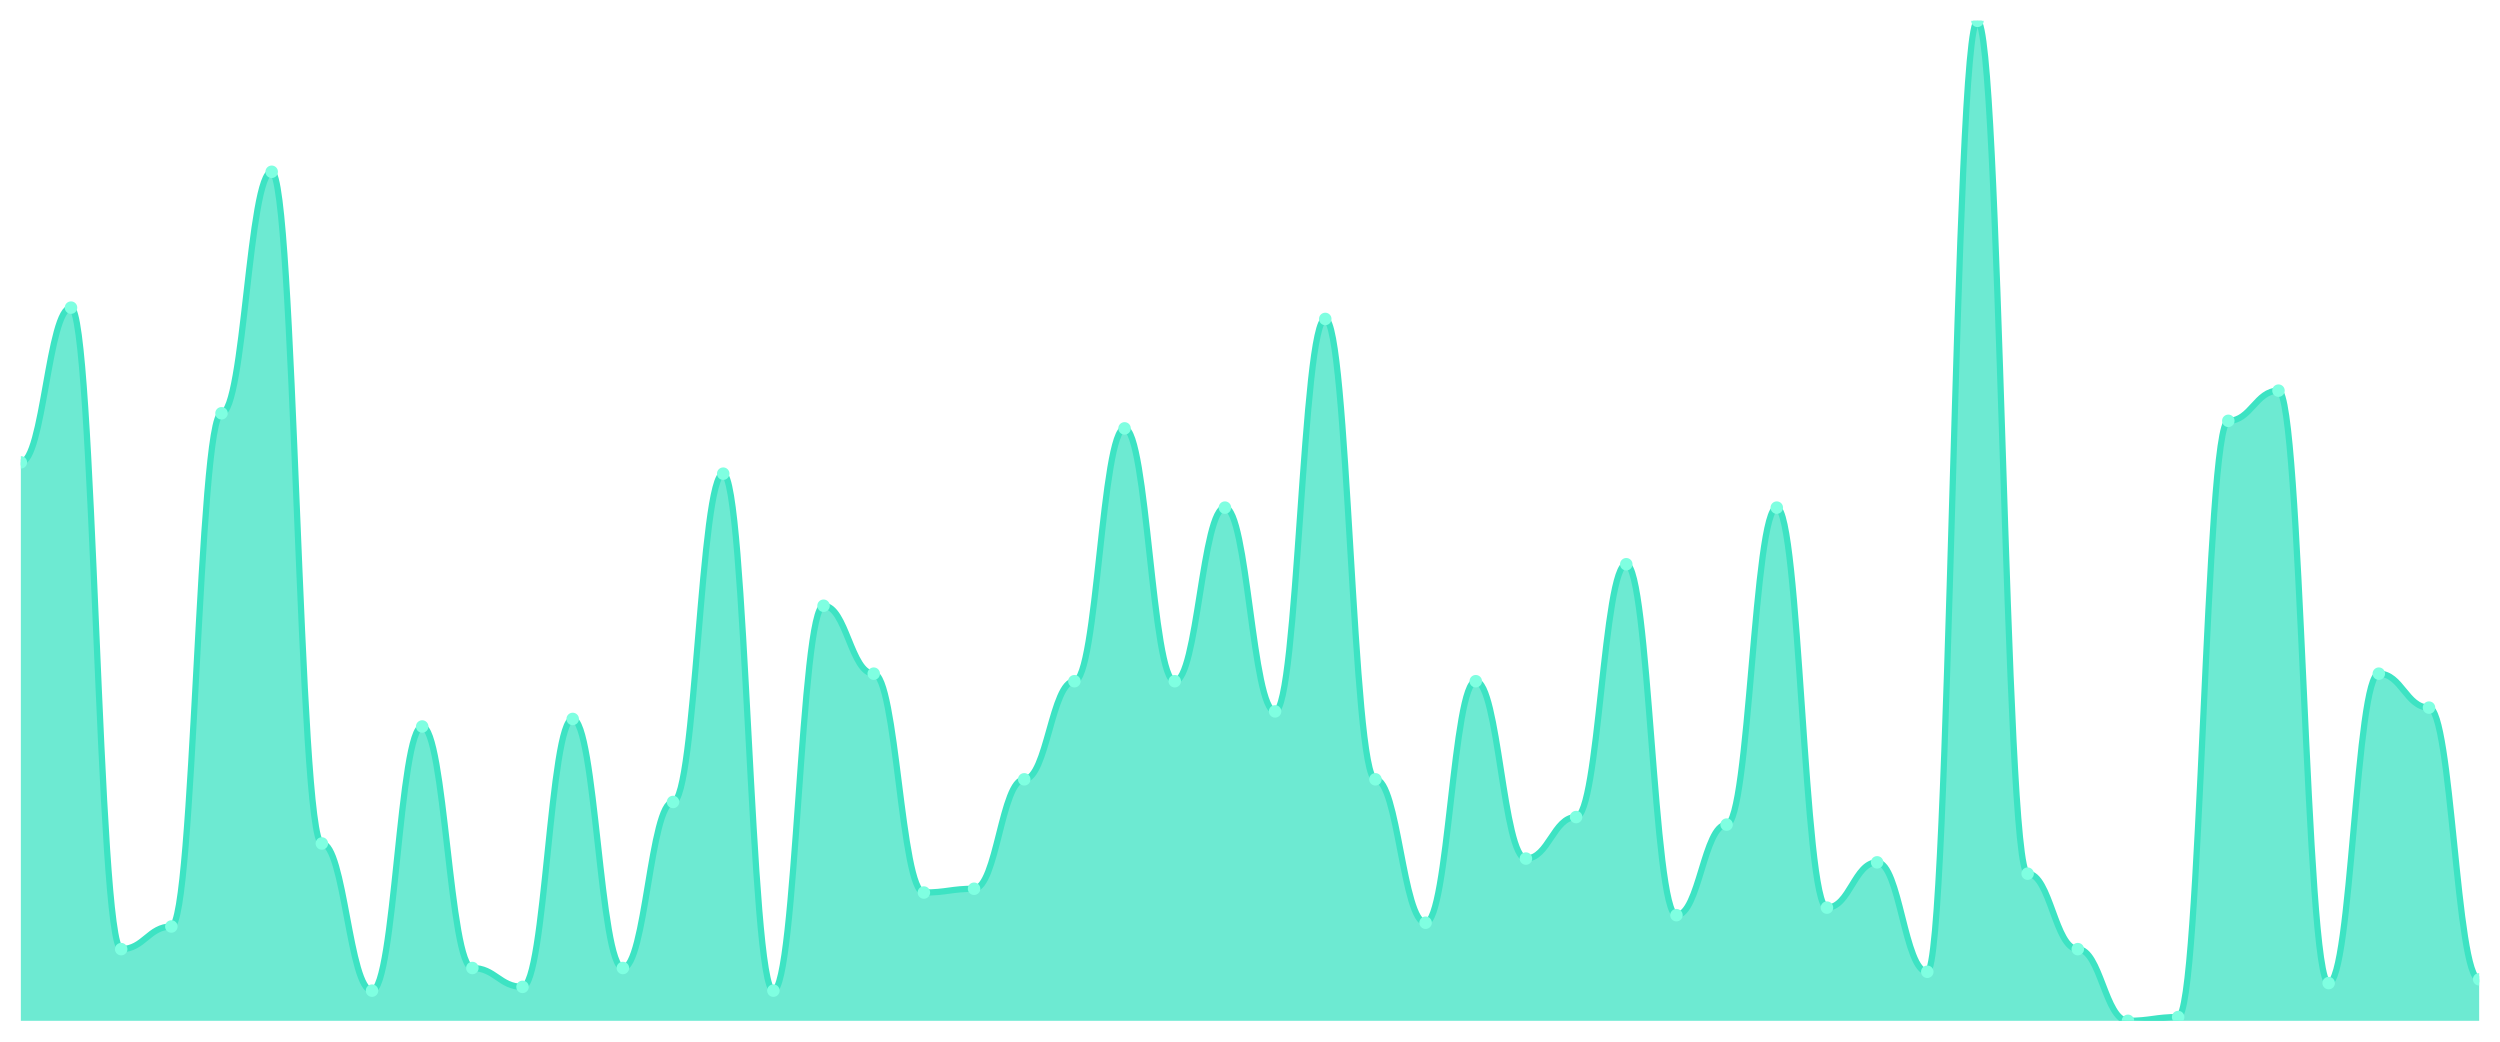
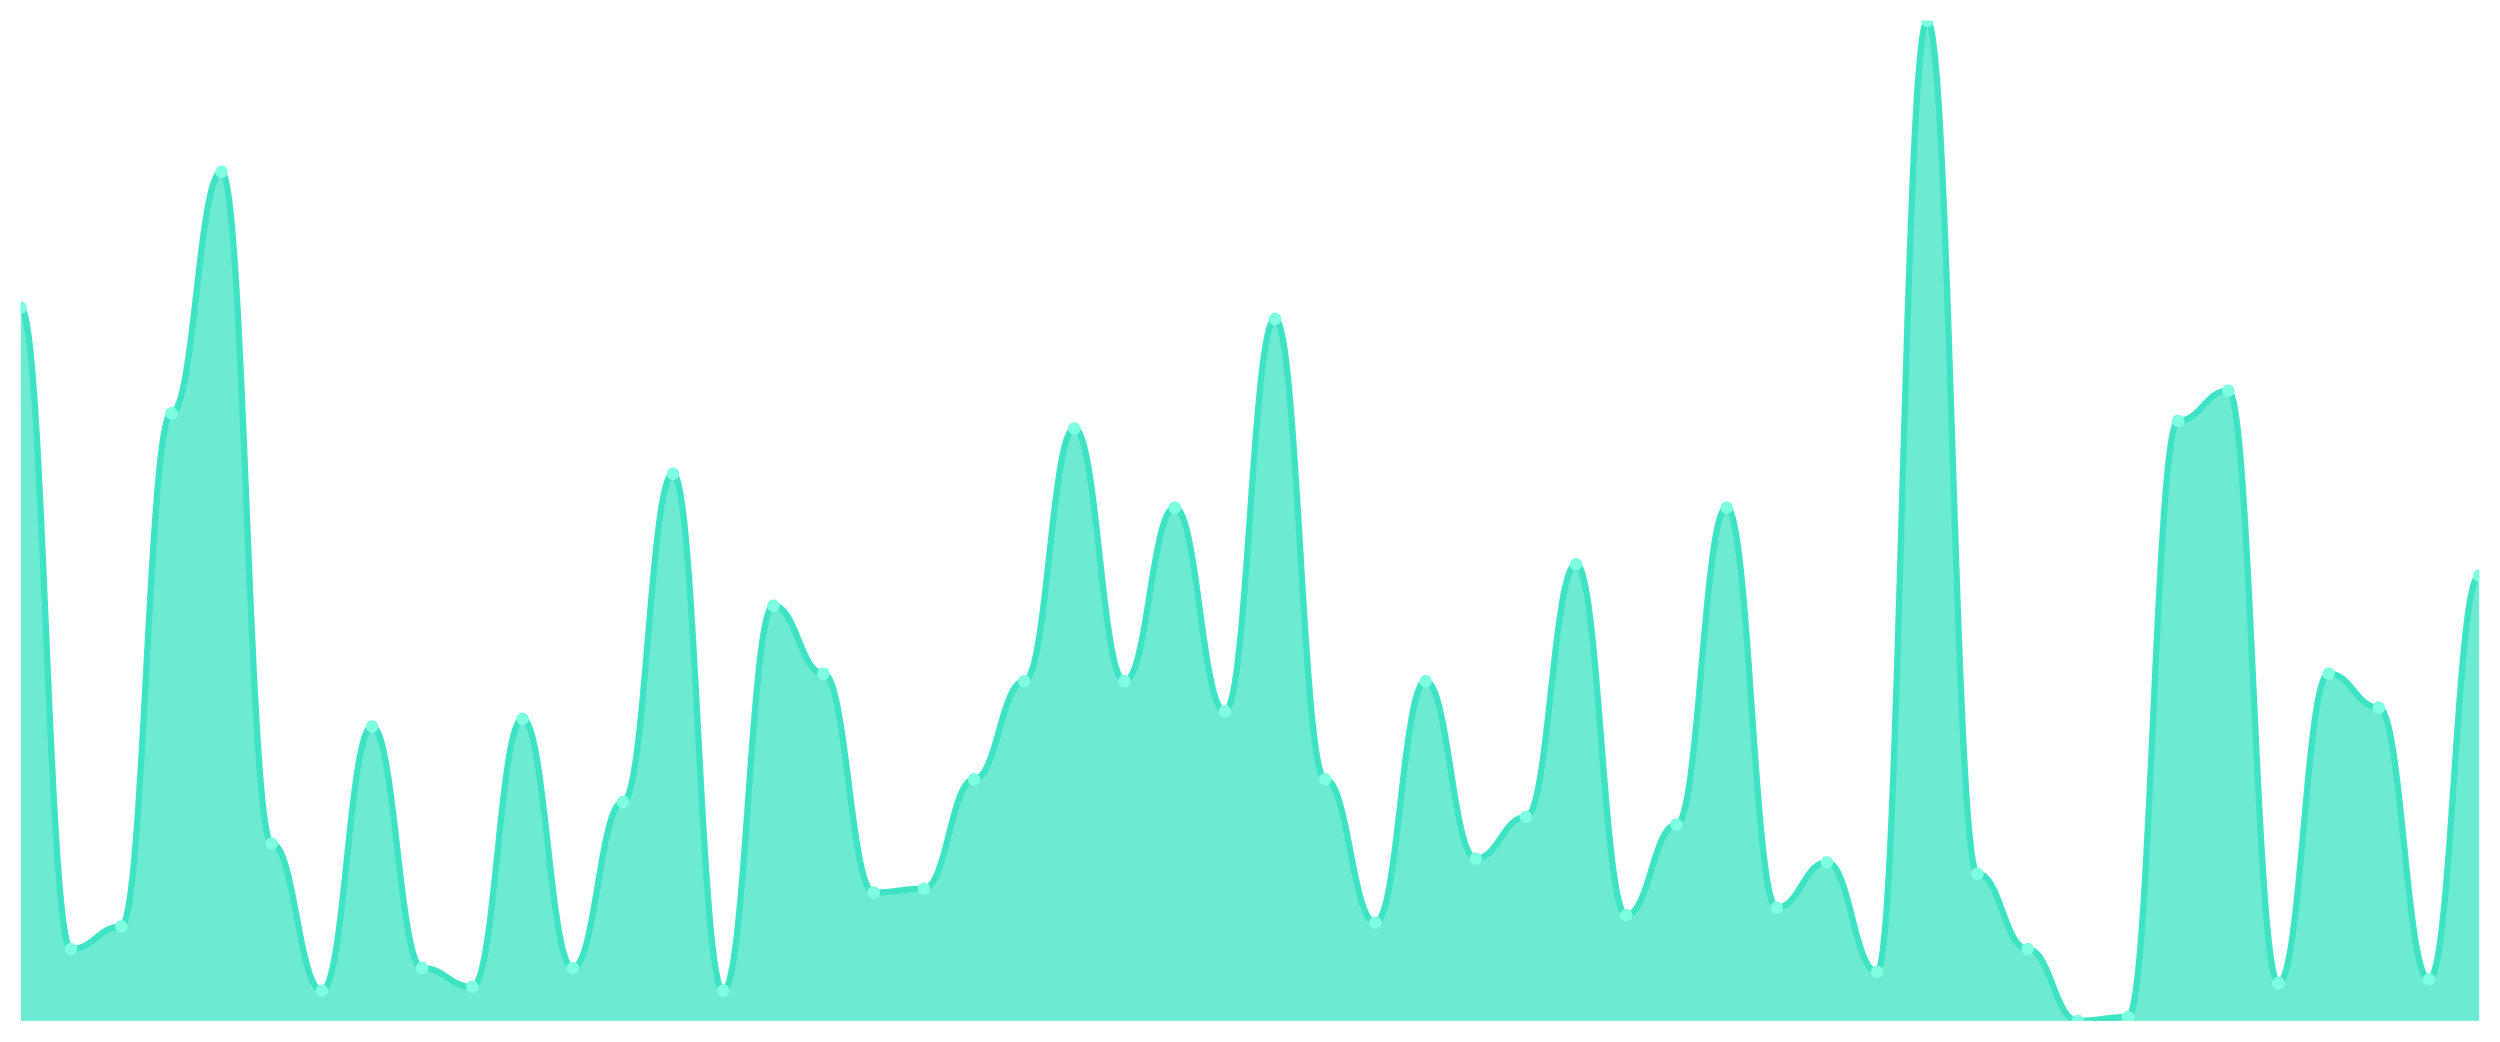
<svg xmlns="http://www.w3.org/2000/svg" viewBox="0 0 1200 500" width="1200" height="500">
  <defs>
    <clipPath id="c">
      <rect x="10" y="10" width="1180" height="480" />
    </clipPath>
  </defs>
  <rect width="1200" height="500" fill="none" />
  <g clip-path="url(#c)">
-     <path d="M 10,490 L 10,221.925 C 20.837,221.925 23.245,147.66 34.082,147.66 C 44.918,147.66 47.327,455.585 58.163,455.585 C 69,455.585 71.408,444.717 82.245,444.717 C 93.082,444.717 95.49,198.377 106.327,198.377 C 117.163,198.377 119.571,82.453 130.408,82.453 C 141.245,82.453 143.653,404.868 154.49,404.868 C 165.327,404.868 167.735,475.509 178.571,475.509 C 189.408,475.509 191.816,348.717 202.653,348.717 C 213.49,348.717 215.898,464.642 226.735,464.642 C 237.571,464.642 239.98,473.698 250.816,473.698 C 261.653,473.698 264.061,345.094 274.898,345.094 C 285.735,345.094 288.143,464.642 298.98,464.642 C 309.816,464.642 312.224,384.943 323.061,384.943 C 333.898,384.943 336.306,227.358 347.143,227.358 C 357.98,227.358 360.388,475.509 371.224,475.509 C 382.061,475.509 384.469,290.755 395.306,290.755 C 406.143,290.755 408.551,323.358 419.388,323.358 C 430.224,323.358 432.633,428.415 443.469,428.415 C 454.306,428.415 456.714,426.604 467.551,426.604 C 478.388,426.604 480.796,374.075 491.633,374.075 C 502.469,374.075 504.878,326.981 515.714,326.981 C 526.551,326.981 528.959,205.623 539.796,205.623 C 550.633,205.623 553.041,326.981 563.878,326.981 C 574.714,326.981 577.122,243.66 587.959,243.66 C 598.796,243.66 601.204,341.472 612.041,341.472 C 622.878,341.472 625.286,153.094 636.122,153.094 C 646.959,153.094 649.367,374.075 660.204,374.075 C 671.041,374.075 673.449,442.906 684.286,442.906 C 695.122,442.906 697.531,326.981 708.367,326.981 C 719.204,326.981 721.612,412.113 732.449,412.113 C 743.286,412.113 745.694,392.189 756.531,392.189 C 767.367,392.189 769.776,270.83 780.612,270.83 C 791.449,270.83 793.857,439.283 804.694,439.283 C 815.531,439.283 817.939,395.811 828.776,395.811 C 839.612,395.811 842.02,243.66 852.857,243.66 C 863.694,243.66 866.102,435.66 876.939,435.66 C 887.776,435.66 890.184,413.925 901.02,413.925 C 911.857,413.925 914.265,466.453 925.102,466.453 C 935.939,466.453 938.347,10 949.184,10 C 960.02,10 962.429,419.358 973.265,419.358 C 984.102,419.358 986.51,455.585 997.347,455.585 C 1008.184,455.585 1010.592,490 1021.429,490 C 1032.265,490 1034.673,488.189 1045.51,488.189 C 1056.347,488.189 1058.755,202 1069.592,202 C 1080.429,202 1082.837,187.509 1093.673,187.509 C 1104.51,187.509 1106.918,471.887 1117.755,471.887 C 1128.592,471.887 1131,323.358 1141.837,323.358 C 1152.673,323.358 1155.082,339.66 1165.918,339.66 C 1176.755,339.66 1179.163,470.075 1190,470.075 L 1190,490 Z" fill="rgba(61,227,195,0.75)" />
-     <path d="M 10,221.925 C 20.837,221.925 23.245,147.66 34.082,147.66 C 44.918,147.66 47.327,455.585 58.163,455.585 C 69,455.585 71.408,444.717 82.245,444.717 C 93.082,444.717 95.49,198.377 106.327,198.377 C 117.163,198.377 119.571,82.453 130.408,82.453 C 141.245,82.453 143.653,404.868 154.49,404.868 C 165.327,404.868 167.735,475.509 178.571,475.509 C 189.408,475.509 191.816,348.717 202.653,348.717 C 213.49,348.717 215.898,464.642 226.735,464.642 C 237.571,464.642 239.98,473.698 250.816,473.698 C 261.653,473.698 264.061,345.094 274.898,345.094 C 285.735,345.094 288.143,464.642 298.98,464.642 C 309.816,464.642 312.224,384.943 323.061,384.943 C 333.898,384.943 336.306,227.358 347.143,227.358 C 357.98,227.358 360.388,475.509 371.224,475.509 C 382.061,475.509 384.469,290.755 395.306,290.755 C 406.143,290.755 408.551,323.358 419.388,323.358 C 430.224,323.358 432.633,428.415 443.469,428.415 C 454.306,428.415 456.714,426.604 467.551,426.604 C 478.388,426.604 480.796,374.075 491.633,374.075 C 502.469,374.075 504.878,326.981 515.714,326.981 C 526.551,326.981 528.959,205.623 539.796,205.623 C 550.633,205.623 553.041,326.981 563.878,326.981 C 574.714,326.981 577.122,243.66 587.959,243.66 C 598.796,243.66 601.204,341.472 612.041,341.472 C 622.878,341.472 625.286,153.094 636.122,153.094 C 646.959,153.094 649.367,374.075 660.204,374.075 C 671.041,374.075 673.449,442.906 684.286,442.906 C 695.122,442.906 697.531,326.981 708.367,326.981 C 719.204,326.981 721.612,412.113 732.449,412.113 C 743.286,412.113 745.694,392.189 756.531,392.189 C 767.367,392.189 769.776,270.83 780.612,270.83 C 791.449,270.83 793.857,439.283 804.694,439.283 C 815.531,439.283 817.939,395.811 828.776,395.811 C 839.612,395.811 842.02,243.66 852.857,243.66 C 863.694,243.66 866.102,435.66 876.939,435.66 C 887.776,435.66 890.184,413.925 901.02,413.925 C 911.857,413.925 914.265,466.453 925.102,466.453 C 935.939,466.453 938.347,10 949.184,10 C 960.02,10 962.429,419.358 973.265,419.358 C 984.102,419.358 986.51,455.585 997.347,455.585 C 1008.184,455.585 1010.592,490 1021.429,490 C 1032.265,490 1034.673,488.189 1045.51,488.189 C 1056.347,488.189 1058.755,202 1069.592,202 C 1080.429,202 1082.837,187.509 1093.673,187.509 C 1104.51,187.509 1106.918,471.887 1117.755,471.887 C 1128.592,471.887 1131,323.358 1141.837,323.358 C 1152.673,323.358 1155.082,339.66 1165.918,339.66 C 1176.755,339.66 1179.163,470.075 1190,470.075" fill="none" stroke="#3de3c3" stroke-width="3" stroke-linecap="round" stroke-linejoin="round" />
-     <circle cx="10" cy="221.925" r="3" fill="#7fffe1" />
-     <circle cx="34.082" cy="147.66" r="3" fill="#7fffe1" />
-     <circle cx="58.163" cy="455.585" r="3" fill="#7fffe1" />
-     <circle cx="82.245" cy="444.717" r="3" fill="#7fffe1" />
-     <circle cx="106.327" cy="198.377" r="3" fill="#7fffe1" />
-     <circle cx="130.408" cy="82.453" r="3" fill="#7fffe1" />
-     <circle cx="154.49" cy="404.868" r="3" fill="#7fffe1" />
-     <circle cx="178.571" cy="475.509" r="3" fill="#7fffe1" />
-     <circle cx="202.653" cy="348.717" r="3" fill="#7fffe1" />
-     <circle cx="226.735" cy="464.642" r="3" fill="#7fffe1" />
-     <circle cx="250.816" cy="473.698" r="3" fill="#7fffe1" />
-     <circle cx="274.898" cy="345.094" r="3" fill="#7fffe1" />
-     <circle cx="298.98" cy="464.642" r="3" fill="#7fffe1" />
-     <circle cx="323.061" cy="384.943" r="3" fill="#7fffe1" />
-     <circle cx="347.143" cy="227.358" r="3" fill="#7fffe1" />
-     <circle cx="371.224" cy="475.509" r="3" fill="#7fffe1" />
-     <circle cx="395.306" cy="290.755" r="3" fill="#7fffe1" />
-     <circle cx="419.388" cy="323.358" r="3" fill="#7fffe1" />
-     <circle cx="443.469" cy="428.415" r="3" fill="#7fffe1" />
-     <circle cx="467.551" cy="426.604" r="3" fill="#7fffe1" />
-     <circle cx="491.633" cy="374.075" r="3" fill="#7fffe1" />
-     <circle cx="515.714" cy="326.981" r="3" fill="#7fffe1" />
-     <circle cx="539.796" cy="205.623" r="3" fill="#7fffe1" />
-     <circle cx="563.878" cy="326.981" r="3" fill="#7fffe1" />
-     <circle cx="587.959" cy="243.66" r="3" fill="#7fffe1" />
-     <circle cx="612.041" cy="341.472" r="3" fill="#7fffe1" />
-     <circle cx="636.122" cy="153.094" r="3" fill="#7fffe1" />
-     <circle cx="660.204" cy="374.075" r="3" fill="#7fffe1" />
-     <circle cx="684.286" cy="442.906" r="3" fill="#7fffe1" />
-     <circle cx="708.367" cy="326.981" r="3" fill="#7fffe1" />
-     <circle cx="732.449" cy="412.113" r="3" fill="#7fffe1" />
-     <circle cx="756.531" cy="392.189" r="3" fill="#7fffe1" />
-     <circle cx="780.612" cy="270.83" r="3" fill="#7fffe1" />
-     <circle cx="804.694" cy="439.283" r="3" fill="#7fffe1" />
-     <circle cx="828.776" cy="395.811" r="3" fill="#7fffe1" />
-     <circle cx="852.857" cy="243.66" r="3" fill="#7fffe1" />
-     <circle cx="876.939" cy="435.66" r="3" fill="#7fffe1" />
-     <circle cx="901.02" cy="413.925" r="3" fill="#7fffe1" />
-     <circle cx="925.102" cy="466.453" r="3" fill="#7fffe1" />
-     <circle cx="949.184" cy="10" r="3" fill="#7fffe1" />
-     <circle cx="973.265" cy="419.358" r="3" fill="#7fffe1" />
-     <circle cx="997.347" cy="455.585" r="3" fill="#7fffe1" />
-     <circle cx="1021.429" cy="490" r="3" fill="#7fffe1" />
-     <circle cx="1045.51" cy="488.189" r="3" fill="#7fffe1" />
-     <circle cx="1069.592" cy="202" r="3" fill="#7fffe1" />
-     <circle cx="1093.673" cy="187.509" r="3" fill="#7fffe1" />
-     <circle cx="1117.755" cy="471.887" r="3" fill="#7fffe1" />
-     <circle cx="1141.837" cy="323.358" r="3" fill="#7fffe1" />
-     <circle cx="1165.918" cy="339.66" r="3" fill="#7fffe1" />
-     <circle cx="1190" cy="470.075" r="3" fill="#7fffe1" />
+     <path d="M 10,490 L 10,147.66 C 20.837,147.66 23.245,455.585 34.082,455.585 C 44.918,455.585 47.327,444.717 58.163,444.717 C 69,444.717 71.408,198.377 82.245,198.377 C 93.082,198.377 95.49,82.453 106.327,82.453 C 117.163,82.453 119.571,404.868 130.408,404.868 C 141.245,404.868 143.653,475.509 154.49,475.509 C 165.327,475.509 167.735,348.717 178.571,348.717 C 189.408,348.717 191.816,464.642 202.653,464.642 C 213.49,464.642 215.898,473.698 226.735,473.698 C 237.571,473.698 239.98,345.094 250.816,345.094 C 261.653,345.094 264.061,464.642 274.898,464.642 C 285.735,464.642 288.143,384.943 298.98,384.943 C 309.816,384.943 312.224,227.358 323.061,227.358 C 333.898,227.358 336.306,475.509 347.143,475.509 C 357.98,475.509 360.388,290.755 371.224,290.755 C 382.061,290.755 384.469,323.358 395.306,323.358 C 406.143,323.358 408.551,428.415 419.388,428.415 C 430.224,428.415 432.633,426.604 443.469,426.604 C 454.306,426.604 456.714,374.075 467.551,374.075 C 478.388,374.075 480.796,326.981 491.633,326.981 C 502.469,326.981 504.878,205.623 515.714,205.623 C 526.551,205.623 528.959,326.981 539.796,326.981 C 550.633,326.981 553.041,243.66 563.878,243.66 C 574.714,243.66 577.122,341.472 587.959,341.472 C 598.796,341.472 601.204,153.094 612.041,153.094 C 622.878,153.094 625.286,374.075 636.122,374.075 C 646.959,374.075 649.367,442.906 660.204,442.906 C 671.041,442.906 673.449,326.981 684.286,326.981 C 695.122,326.981 697.531,412.113 708.367,412.113 C 719.204,412.113 721.612,392.189 732.449,392.189 C 743.286,392.189 745.694,270.83 756.531,270.83 C 767.367,270.83 769.776,439.283 780.612,439.283 C 791.449,439.283 793.857,395.811 804.694,395.811 C 815.531,395.811 817.939,243.66 828.776,243.66 C 839.612,243.66 842.02,435.66 852.857,435.66 C 863.694,435.66 866.102,413.925 876.939,413.925 C 887.776,413.925 890.184,466.453 901.02,466.453 C 911.857,466.453 914.265,10 925.102,10 C 935.939,10 938.347,419.358 949.184,419.358 C 960.02,419.358 962.429,455.585 973.265,455.585 C 984.102,455.585 986.51,490 997.347,490 C 1008.184,490 1010.592,488.189 1021.429,488.189 C 1032.265,488.189 1034.673,202 1045.51,202 C 1056.347,202 1058.755,187.509 1069.592,187.509 C 1080.429,187.509 1082.837,471.887 1093.673,471.887 C 1104.51,471.887 1106.918,323.358 1117.755,323.358 C 1128.592,323.358 1131,339.66 1141.837,339.66 C 1152.673,339.66 1155.082,470.075 1165.918,470.075 C 1176.755,470.075 1179.163,276.264 1190,276.264 L 1190,490 Z" fill="rgba(61,227,195,0.75)" />
+     <path d="M 10,147.66 C 20.837,147.66 23.245,455.585 34.082,455.585 C 44.918,455.585 47.327,444.717 58.163,444.717 C 69,444.717 71.408,198.377 82.245,198.377 C 93.082,198.377 95.49,82.453 106.327,82.453 C 117.163,82.453 119.571,404.868 130.408,404.868 C 141.245,404.868 143.653,475.509 154.49,475.509 C 165.327,475.509 167.735,348.717 178.571,348.717 C 189.408,348.717 191.816,464.642 202.653,464.642 C 213.49,464.642 215.898,473.698 226.735,473.698 C 237.571,473.698 239.98,345.094 250.816,345.094 C 261.653,345.094 264.061,464.642 274.898,464.642 C 285.735,464.642 288.143,384.943 298.98,384.943 C 309.816,384.943 312.224,227.358 323.061,227.358 C 333.898,227.358 336.306,475.509 347.143,475.509 C 357.98,475.509 360.388,290.755 371.224,290.755 C 382.061,290.755 384.469,323.358 395.306,323.358 C 406.143,323.358 408.551,428.415 419.388,428.415 C 430.224,428.415 432.633,426.604 443.469,426.604 C 454.306,426.604 456.714,374.075 467.551,374.075 C 478.388,374.075 480.796,326.981 491.633,326.981 C 502.469,326.981 504.878,205.623 515.714,205.623 C 526.551,205.623 528.959,326.981 539.796,326.981 C 550.633,326.981 553.041,243.66 563.878,243.66 C 574.714,243.66 577.122,341.472 587.959,341.472 C 598.796,341.472 601.204,153.094 612.041,153.094 C 622.878,153.094 625.286,374.075 636.122,374.075 C 646.959,374.075 649.367,442.906 660.204,442.906 C 671.041,442.906 673.449,326.981 684.286,326.981 C 695.122,326.981 697.531,412.113 708.367,412.113 C 719.204,412.113 721.612,392.189 732.449,392.189 C 743.286,392.189 745.694,270.83 756.531,270.83 C 767.367,270.83 769.776,439.283 780.612,439.283 C 791.449,439.283 793.857,395.811 804.694,395.811 C 815.531,395.811 817.939,243.66 828.776,243.66 C 839.612,243.66 842.02,435.66 852.857,435.66 C 863.694,435.66 866.102,413.925 876.939,413.925 C 887.776,413.925 890.184,466.453 901.02,466.453 C 911.857,466.453 914.265,10 925.102,10 C 935.939,10 938.347,419.358 949.184,419.358 C 960.02,419.358 962.429,455.585 973.265,455.585 C 984.102,455.585 986.51,490 997.347,490 C 1008.184,490 1010.592,488.189 1021.429,488.189 C 1032.265,488.189 1034.673,202 1045.51,202 C 1056.347,202 1058.755,187.509 1069.592,187.509 C 1080.429,187.509 1082.837,471.887 1093.673,471.887 C 1104.51,471.887 1106.918,323.358 1117.755,323.358 C 1128.592,323.358 1131,339.66 1141.837,339.66 C 1152.673,339.66 1155.082,470.075 1165.918,470.075 C 1176.755,470.075 1179.163,276.264 1190,276.264" fill="none" stroke="#3de3c3" stroke-width="3" stroke-linecap="round" stroke-linejoin="round" />
+     <circle cx="10" cy="147.66" r="3" fill="#7fffe1" />
+     <circle cx="34.082" cy="455.585" r="3" fill="#7fffe1" />
+     <circle cx="58.163" cy="444.717" r="3" fill="#7fffe1" />
+     <circle cx="82.245" cy="198.377" r="3" fill="#7fffe1" />
+     <circle cx="106.327" cy="82.453" r="3" fill="#7fffe1" />
+     <circle cx="130.408" cy="404.868" r="3" fill="#7fffe1" />
+     <circle cx="154.49" cy="475.509" r="3" fill="#7fffe1" />
+     <circle cx="178.571" cy="348.717" r="3" fill="#7fffe1" />
+     <circle cx="202.653" cy="464.642" r="3" fill="#7fffe1" />
+     <circle cx="226.735" cy="473.698" r="3" fill="#7fffe1" />
+     <circle cx="250.816" cy="345.094" r="3" fill="#7fffe1" />
+     <circle cx="274.898" cy="464.642" r="3" fill="#7fffe1" />
+     <circle cx="298.98" cy="384.943" r="3" fill="#7fffe1" />
+     <circle cx="323.061" cy="227.358" r="3" fill="#7fffe1" />
+     <circle cx="347.143" cy="475.509" r="3" fill="#7fffe1" />
+     <circle cx="371.224" cy="290.755" r="3" fill="#7fffe1" />
+     <circle cx="395.306" cy="323.358" r="3" fill="#7fffe1" />
+     <circle cx="419.388" cy="428.415" r="3" fill="#7fffe1" />
+     <circle cx="443.469" cy="426.604" r="3" fill="#7fffe1" />
+     <circle cx="467.551" cy="374.075" r="3" fill="#7fffe1" />
+     <circle cx="491.633" cy="326.981" r="3" fill="#7fffe1" />
+     <circle cx="515.714" cy="205.623" r="3" fill="#7fffe1" />
+     <circle cx="539.796" cy="326.981" r="3" fill="#7fffe1" />
+     <circle cx="563.878" cy="243.66" r="3" fill="#7fffe1" />
+     <circle cx="587.959" cy="341.472" r="3" fill="#7fffe1" />
+     <circle cx="612.041" cy="153.094" r="3" fill="#7fffe1" />
+     <circle cx="636.122" cy="374.075" r="3" fill="#7fffe1" />
+     <circle cx="660.204" cy="442.906" r="3" fill="#7fffe1" />
+     <circle cx="684.286" cy="326.981" r="3" fill="#7fffe1" />
+     <circle cx="708.367" cy="412.113" r="3" fill="#7fffe1" />
+     <circle cx="732.449" cy="392.189" r="3" fill="#7fffe1" />
+     <circle cx="756.531" cy="270.83" r="3" fill="#7fffe1" />
+     <circle cx="780.612" cy="439.283" r="3" fill="#7fffe1" />
+     <circle cx="804.694" cy="395.811" r="3" fill="#7fffe1" />
+     <circle cx="828.776" cy="243.66" r="3" fill="#7fffe1" />
+     <circle cx="852.857" cy="435.66" r="3" fill="#7fffe1" />
+     <circle cx="876.939" cy="413.925" r="3" fill="#7fffe1" />
+     <circle cx="901.02" cy="466.453" r="3" fill="#7fffe1" />
+     <circle cx="925.102" cy="10" r="3" fill="#7fffe1" />
+     <circle cx="949.184" cy="419.358" r="3" fill="#7fffe1" />
+     <circle cx="973.265" cy="455.585" r="3" fill="#7fffe1" />
+     <circle cx="997.347" cy="490" r="3" fill="#7fffe1" />
+     <circle cx="1021.429" cy="488.189" r="3" fill="#7fffe1" />
+     <circle cx="1045.51" cy="202" r="3" fill="#7fffe1" />
+     <circle cx="1069.592" cy="187.509" r="3" fill="#7fffe1" />
+     <circle cx="1093.673" cy="471.887" r="3" fill="#7fffe1" />
+     <circle cx="1117.755" cy="323.358" r="3" fill="#7fffe1" />
+     <circle cx="1141.837" cy="339.66" r="3" fill="#7fffe1" />
+     <circle cx="1165.918" cy="470.075" r="3" fill="#7fffe1" />
+     <circle cx="1190" cy="276.264" r="3" fill="#7fffe1" />
  </g>
</svg>
